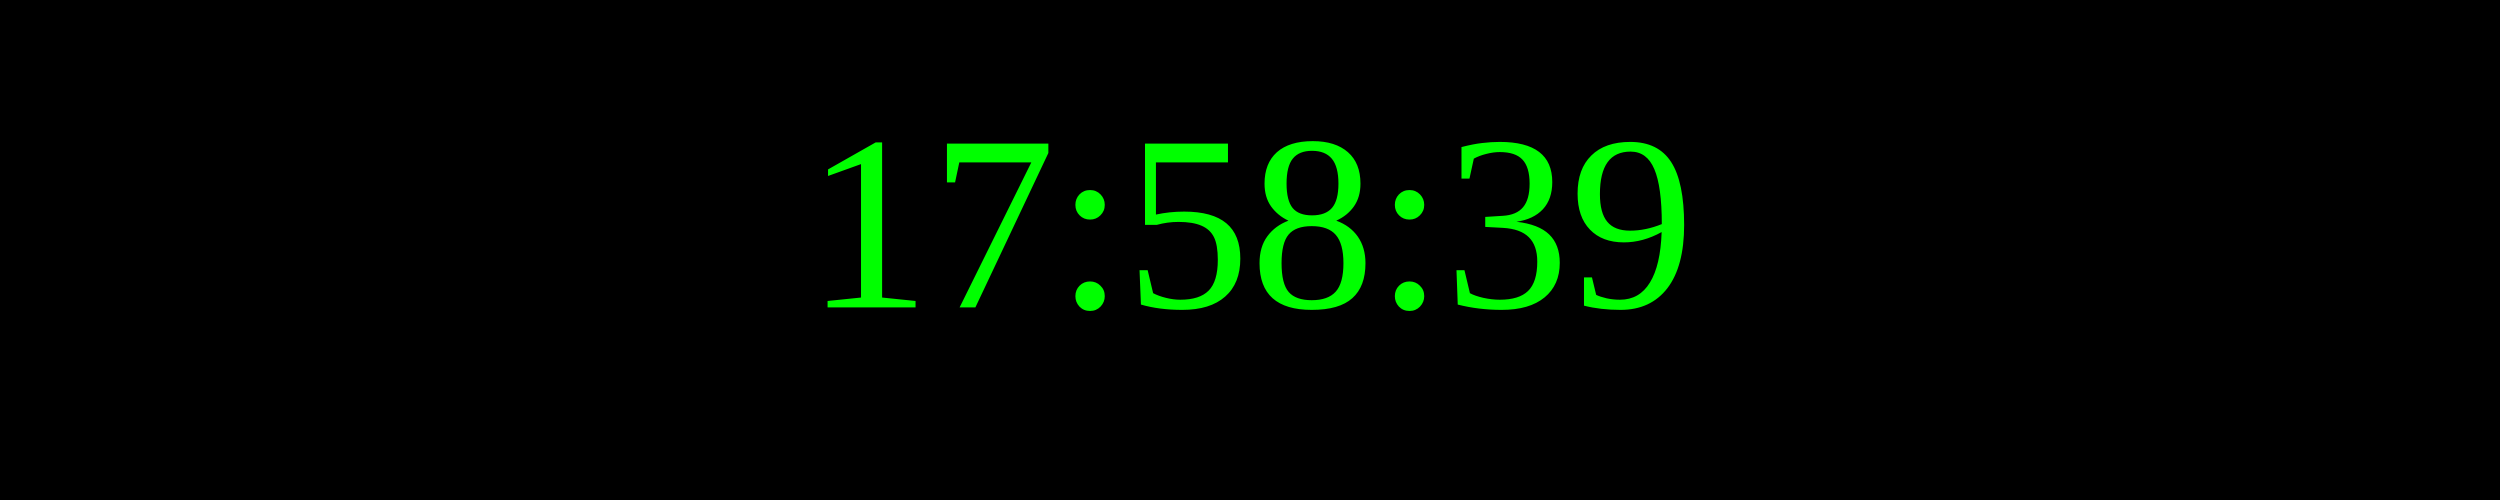
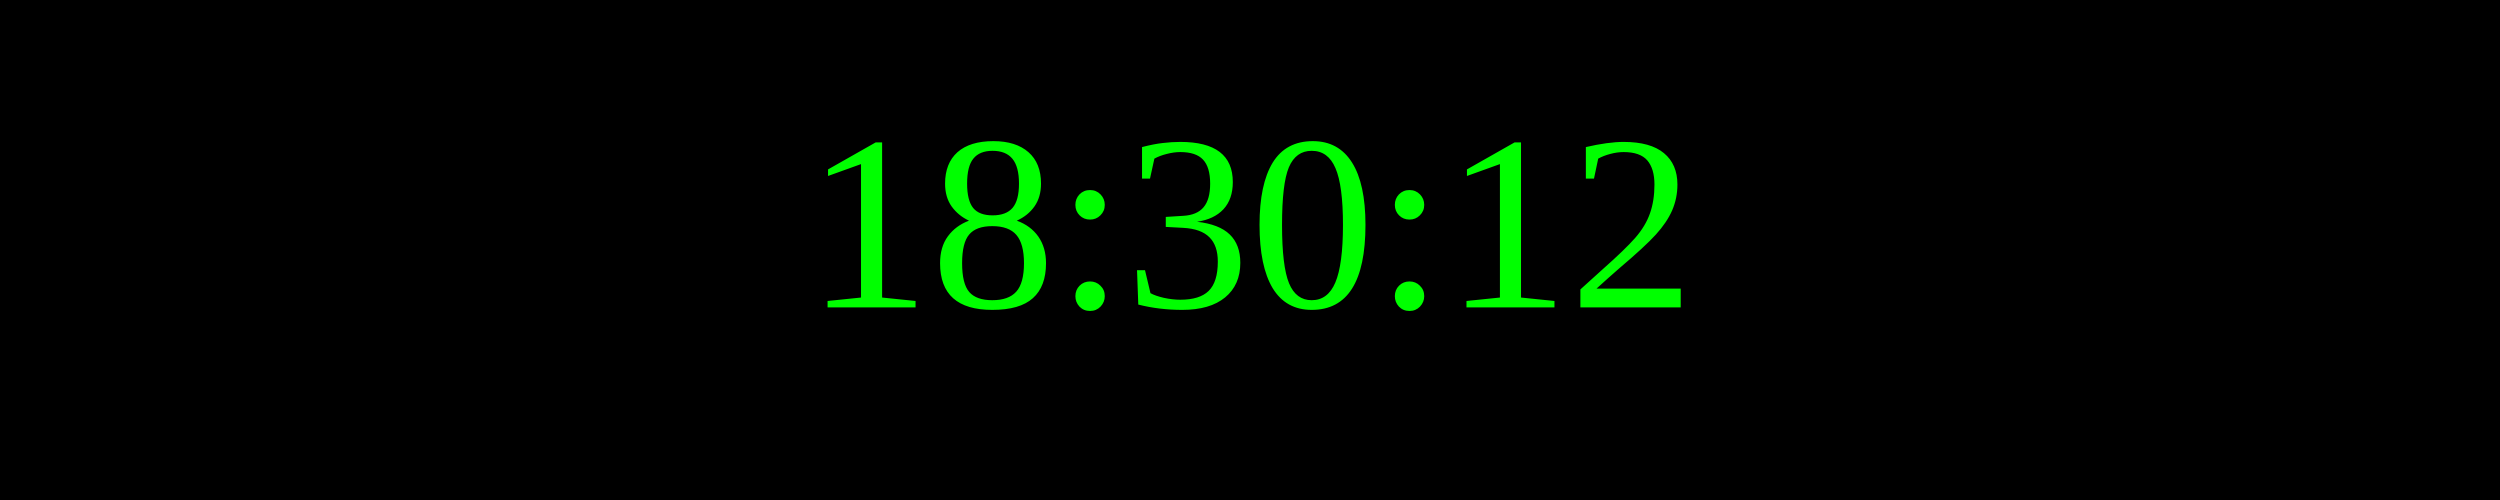
<svg xmlns="http://www.w3.org/2000/svg" width="250" height="50">
  <rect width="100%" height="100%" fill="black" />
  <text x="50%" y="50%" font-size="25" fill="lime" text-anchor="middle" dominant-baseline="middle">
- 17:58:39
+ 18:30:12
</text>
</svg>
